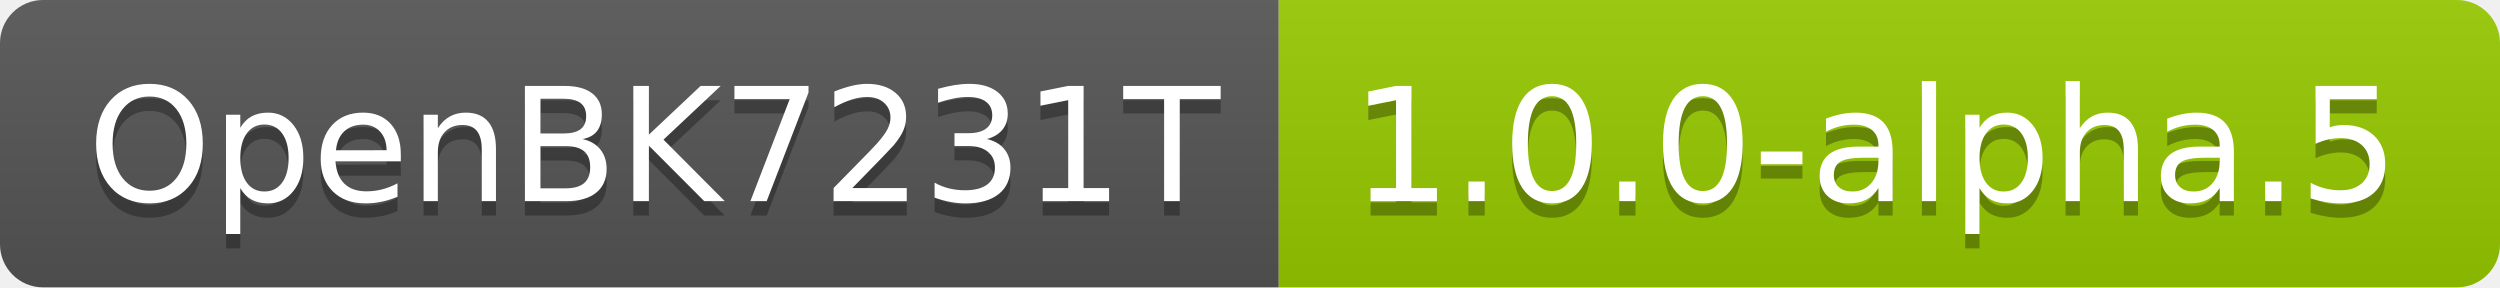
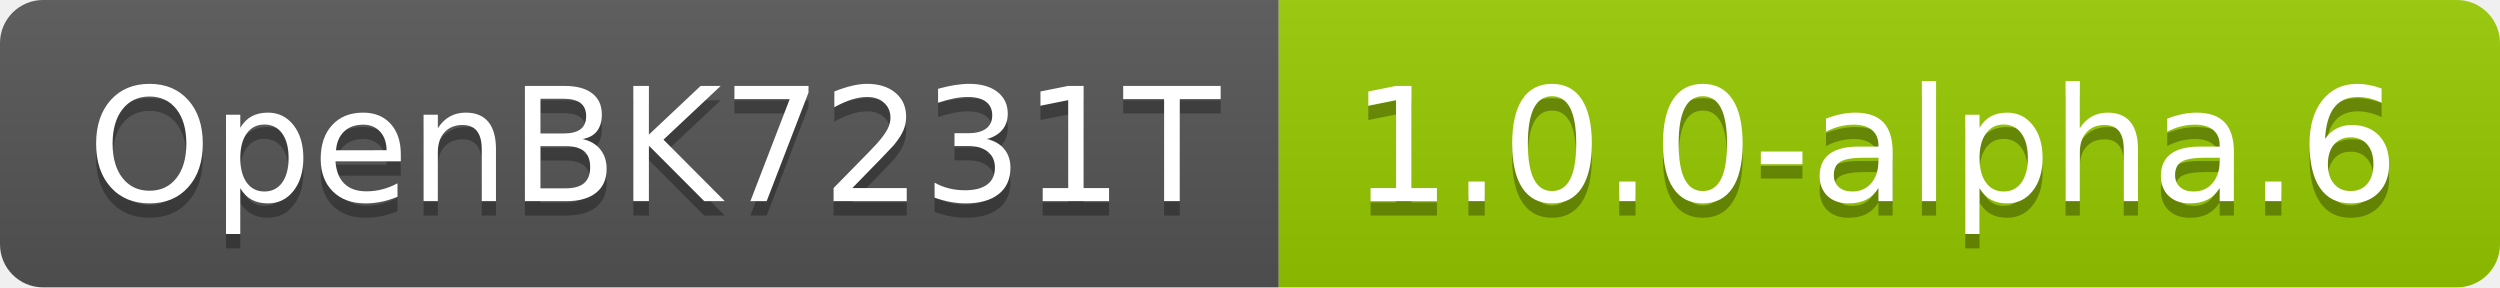
- <svg xmlns="http://www.w3.org/2000/svg" width="174" height="20" role="img" aria-label="OpenBK7231T: 1.0.0-alpha.5">
+ <svg xmlns="http://www.w3.org/2000/svg" width="174" height="20" role="img" aria-label="OpenBK7231T: 1.0.0-alpha.6">
  <linearGradient id="s" x2="0" y2="100%">
    <stop offset="0" stop-color="#bbb" stop-opacity=".1" />
    <stop offset="1" stop-opacity=".1" />
  </linearGradient>
  <clipPath id="r">
    <rect width="174" height="20" rx="3" fill="#fff" />
  </clipPath>
  <g clip-path="url(#r)">
    <rect width="89" height="20" fill="#555" />
    <rect x="89" width="85" height="20" fill="#97ca00" />
    <rect width="174" height="20" fill="url(#s)" />
  </g>
  <g fill="#fff" text-anchor="middle" font-family="Verdana,Geneva,DejaVu Sans,sans-serif" text-rendering="geometricPrecision" font-size="110">
    <text aria-hidden="true" x="455" y="150" fill="#010101" fill-opacity=".3" transform="scale(.1)" textLength="790">OpenBK7231T</text>
    <text x="455" y="140" transform="scale(.1)" fill="#fff" textLength="790">OpenBK7231T</text>
-     <text aria-hidden="true" x="1305" y="150" fill="#010101" fill-opacity=".3" transform="scale(.1)" textLength="750">1.0.0-alpha.5</text>
-     <text x="1305" y="140" transform="scale(.1)" fill="#fff" textLength="750">1.0.0-alpha.5</text>
+     <text aria-hidden="true" x="1305" y="150" fill="#010101" fill-opacity=".3" transform="scale(.1)" textLength="750">1.0.0-alpha.6</text>
+     <text x="1305" y="140" transform="scale(.1)" fill="#fff" textLength="750">1.0.0-alpha.6</text>
  </g>
</svg>
